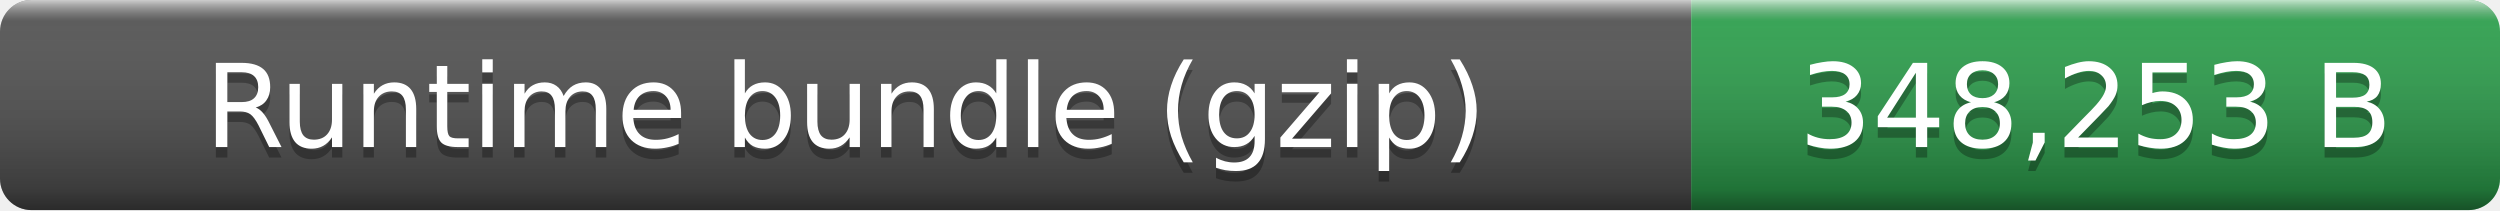
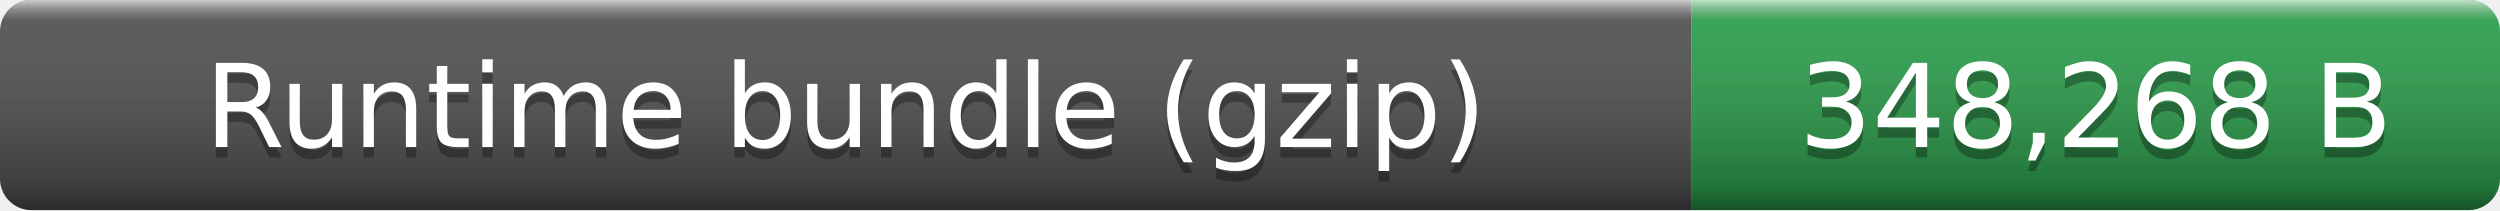
- <svg xmlns="http://www.w3.org/2000/svg" width="238" height="20" role="img" aria-label="Runtime bundle (gzip): 348,253 B">
+ <svg xmlns="http://www.w3.org/2000/svg" width="238" height="20" role="img" aria-label="Runtime bundle (gzip): 348,268 B">
  <linearGradient id="smooth" x2="0" y2="100%">
    <stop offset="0" stop-color="#fff" stop-opacity=".7" />
    <stop offset=".1" stop-color="#aaa" stop-opacity=".1" />
    <stop offset=".9" stop-opacity=".3" />
    <stop offset="1" stop-opacity=".5" />
  </linearGradient>
  <clipPath id="round">
    <rect width="238" height="20" rx="3" fill="#fff" />
  </clipPath>
  <g clip-path="url(#round)">
    <rect width="161" height="20" fill="#555" />
    <rect x="161" width="77" height="20" fill="#2ea44f" />
    <rect width="238" height="20" fill="url(#smooth)" />
  </g>
  <g fill="#fff" text-anchor="middle" font-family="Verdana,Geneva,DejaVu Sans,sans-serif" font-size="11">
    <text x="80.5" y="15" fill="#010101" fill-opacity=".3">Runtime bundle (gzip)</text>
    <text x="80.5" y="14">Runtime bundle (gzip)</text>
-     <text x="199.5" y="15" fill="#010101" fill-opacity=".3">348,253 B</text>
-     <text x="199.5" y="14">348,253 B</text>
+     <text x="199.5" y="15" fill="#010101" fill-opacity=".3">348,268 B</text>
+     <text x="199.5" y="14">348,268 B</text>
  </g>
</svg>
